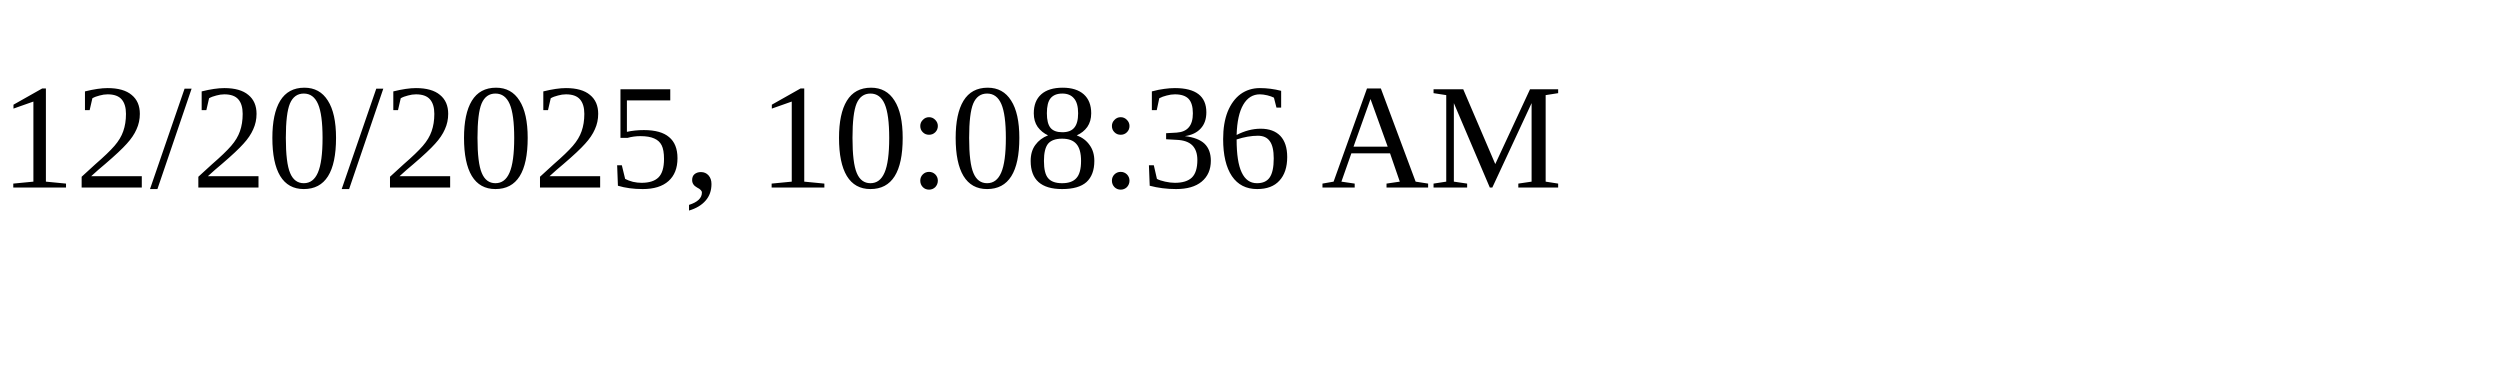
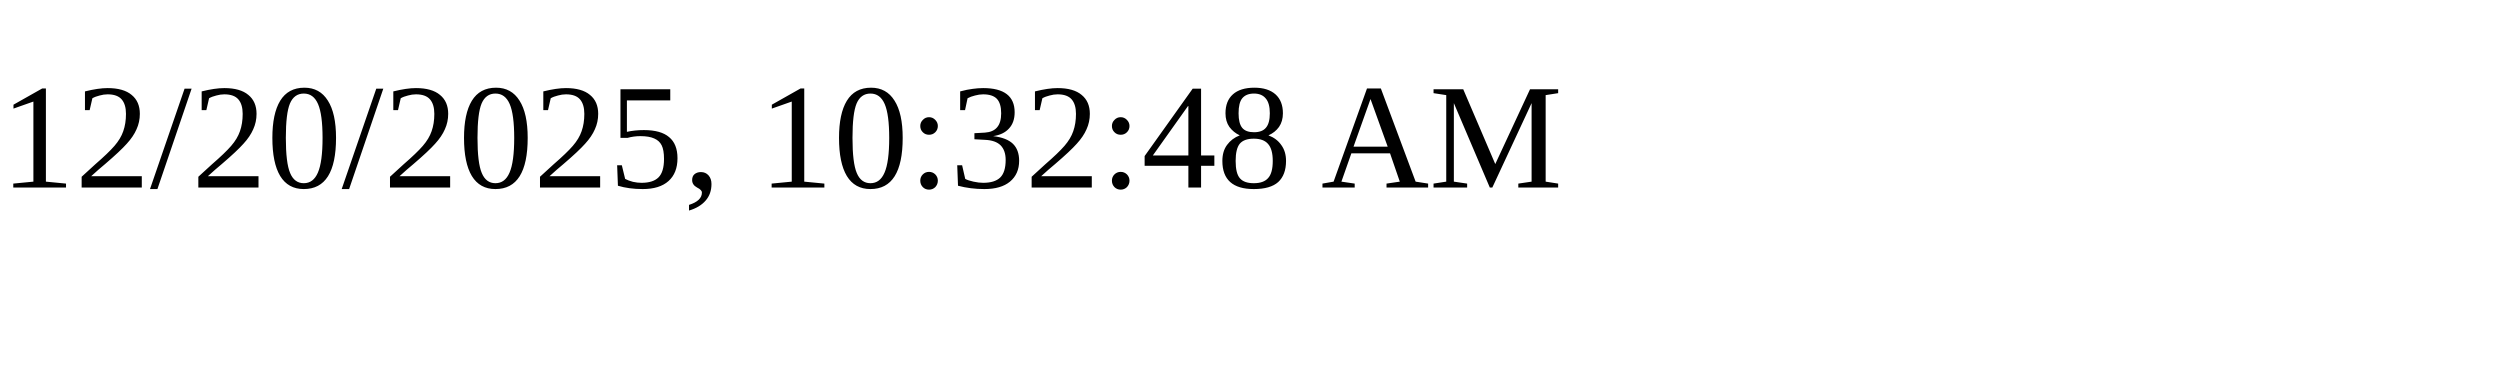
<svg xmlns="http://www.w3.org/2000/svg" height="30" width="200">
-   <text x="0" y="15">12/20/2025, 10:08:36 AM</text>
+   <text x="0" y="15">12/20/2025, 10:32:48 AM</text>
</svg>
